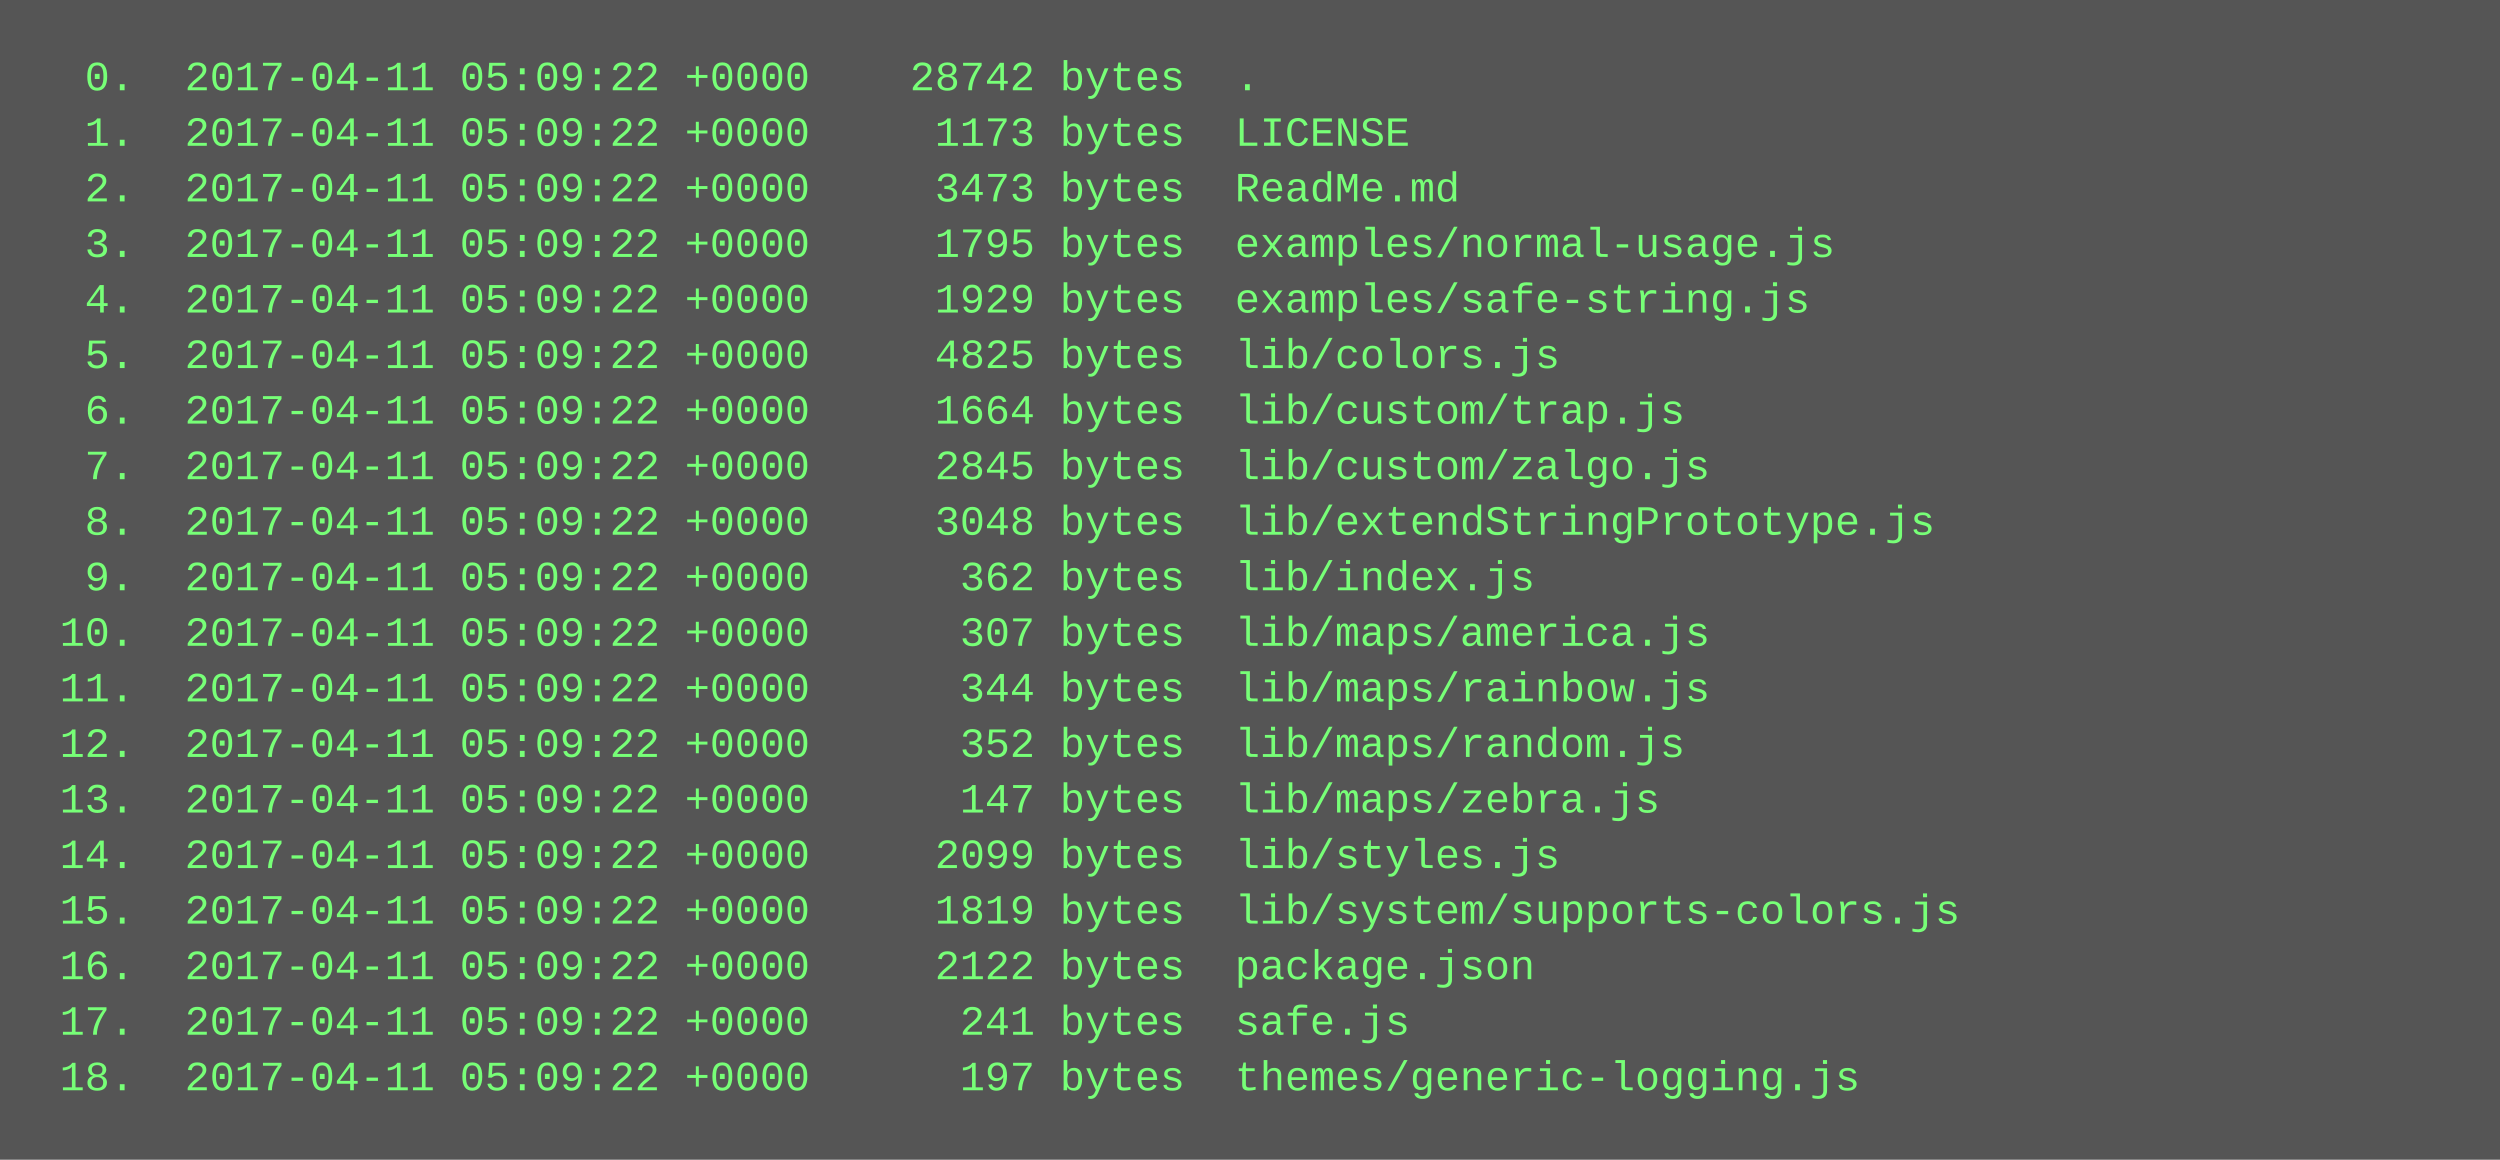
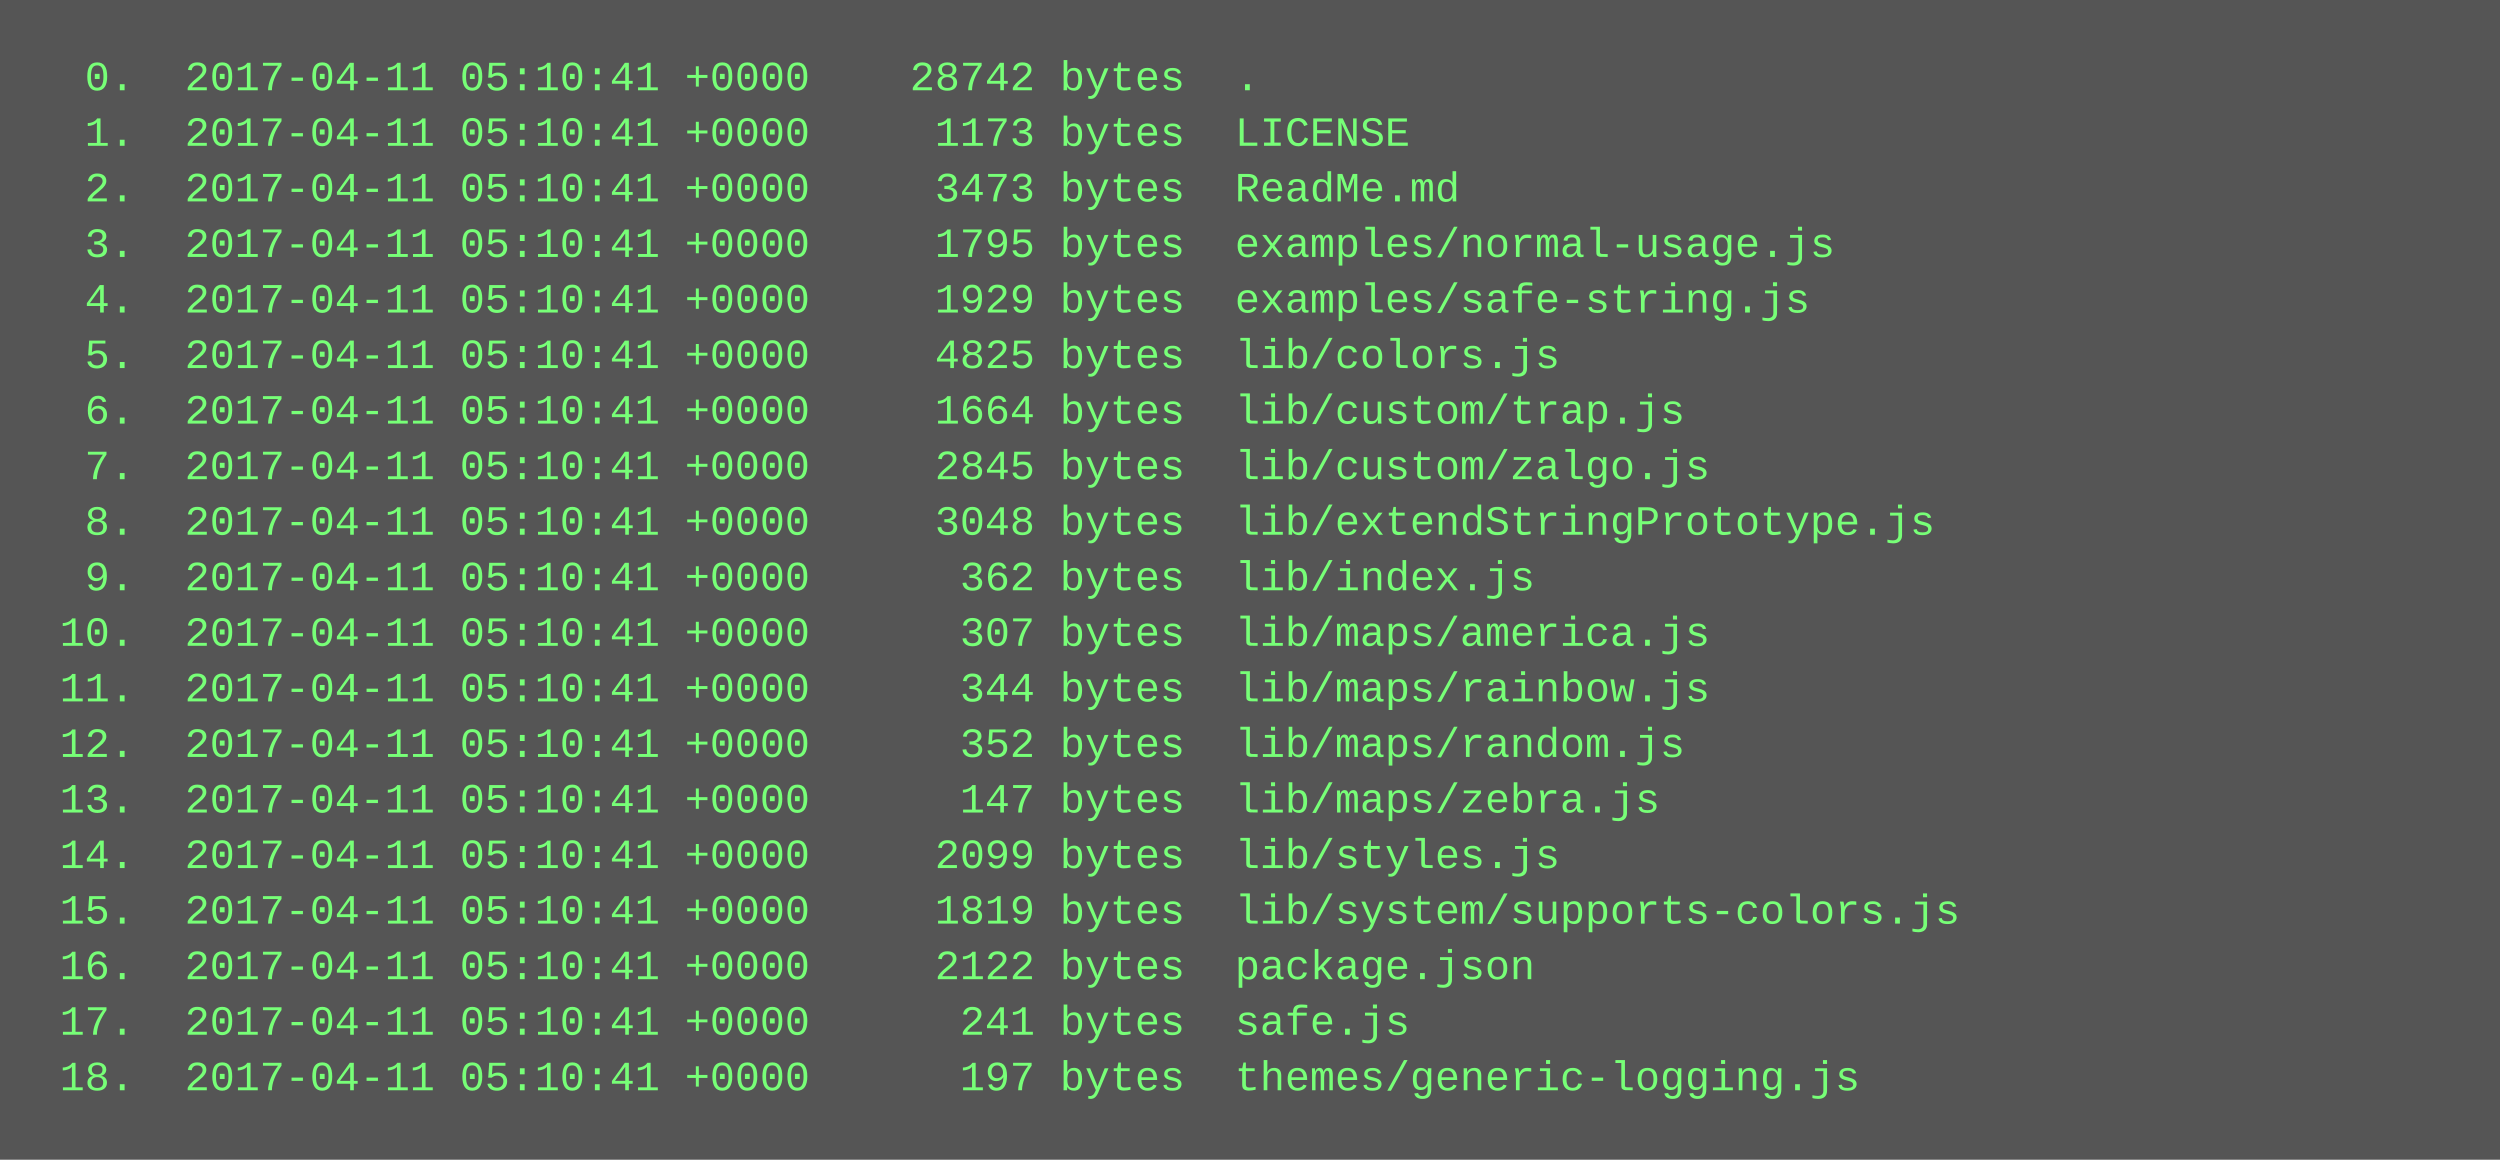
<svg xmlns="http://www.w3.org/2000/svg" height="334" width="720">
  <rect height="334" fill="#555" width="720" />
  <text fill="#7f7" font-family="Courier New" font-size="12" xml:space="preserve">
-     <tspan x="10" y="26">  0.  2017-04-11 05:09:22 +0000    28742 bytes  .</tspan>
-     <tspan x="10" y="42">  1.  2017-04-11 05:09:22 +0000     1173 bytes  LICENSE</tspan>
-     <tspan x="10" y="58">  2.  2017-04-11 05:09:22 +0000     3473 bytes  ReadMe.md</tspan>
-     <tspan x="10" y="74">  3.  2017-04-11 05:09:22 +0000     1795 bytes  examples/normal-usage.js</tspan>
-     <tspan x="10" y="90">  4.  2017-04-11 05:09:22 +0000     1929 bytes  examples/safe-string.js</tspan>
-     <tspan x="10" y="106">  5.  2017-04-11 05:09:22 +0000     4825 bytes  lib/colors.js</tspan>
-     <tspan x="10" y="122">  6.  2017-04-11 05:09:22 +0000     1664 bytes  lib/custom/trap.js</tspan>
-     <tspan x="10" y="138">  7.  2017-04-11 05:09:22 +0000     2845 bytes  lib/custom/zalgo.js</tspan>
-     <tspan x="10" y="154">  8.  2017-04-11 05:09:22 +0000     3048 bytes  lib/extendStringPrototype.js</tspan>
-     <tspan x="10" y="170">  9.  2017-04-11 05:09:22 +0000      362 bytes  lib/index.js</tspan>
-     <tspan x="10" y="186"> 10.  2017-04-11 05:09:22 +0000      307 bytes  lib/maps/america.js</tspan>
-     <tspan x="10" y="202"> 11.  2017-04-11 05:09:22 +0000      344 bytes  lib/maps/rainbow.js</tspan>
-     <tspan x="10" y="218"> 12.  2017-04-11 05:09:22 +0000      352 bytes  lib/maps/random.js</tspan>
-     <tspan x="10" y="234"> 13.  2017-04-11 05:09:22 +0000      147 bytes  lib/maps/zebra.js</tspan>
-     <tspan x="10" y="250"> 14.  2017-04-11 05:09:22 +0000     2099 bytes  lib/styles.js</tspan>
-     <tspan x="10" y="266"> 15.  2017-04-11 05:09:22 +0000     1819 bytes  lib/system/supports-colors.js</tspan>
-     <tspan x="10" y="282"> 16.  2017-04-11 05:09:22 +0000     2122 bytes  package.json</tspan>
-     <tspan x="10" y="298"> 17.  2017-04-11 05:09:22 +0000      241 bytes  safe.js</tspan>
-     <tspan x="10" y="314"> 18.  2017-04-11 05:09:22 +0000      197 bytes  themes/generic-logging.js</tspan>
+     <tspan x="10" y="26">  0.  2017-04-11 05:10:41 +0000    28742 bytes  .</tspan>
+     <tspan x="10" y="42">  1.  2017-04-11 05:10:41 +0000     1173 bytes  LICENSE</tspan>
+     <tspan x="10" y="58">  2.  2017-04-11 05:10:41 +0000     3473 bytes  ReadMe.md</tspan>
+     <tspan x="10" y="74">  3.  2017-04-11 05:10:41 +0000     1795 bytes  examples/normal-usage.js</tspan>
+     <tspan x="10" y="90">  4.  2017-04-11 05:10:41 +0000     1929 bytes  examples/safe-string.js</tspan>
+     <tspan x="10" y="106">  5.  2017-04-11 05:10:41 +0000     4825 bytes  lib/colors.js</tspan>
+     <tspan x="10" y="122">  6.  2017-04-11 05:10:41 +0000     1664 bytes  lib/custom/trap.js</tspan>
+     <tspan x="10" y="138">  7.  2017-04-11 05:10:41 +0000     2845 bytes  lib/custom/zalgo.js</tspan>
+     <tspan x="10" y="154">  8.  2017-04-11 05:10:41 +0000     3048 bytes  lib/extendStringPrototype.js</tspan>
+     <tspan x="10" y="170">  9.  2017-04-11 05:10:41 +0000      362 bytes  lib/index.js</tspan>
+     <tspan x="10" y="186"> 10.  2017-04-11 05:10:41 +0000      307 bytes  lib/maps/america.js</tspan>
+     <tspan x="10" y="202"> 11.  2017-04-11 05:10:41 +0000      344 bytes  lib/maps/rainbow.js</tspan>
+     <tspan x="10" y="218"> 12.  2017-04-11 05:10:41 +0000      352 bytes  lib/maps/random.js</tspan>
+     <tspan x="10" y="234"> 13.  2017-04-11 05:10:41 +0000      147 bytes  lib/maps/zebra.js</tspan>
+     <tspan x="10" y="250"> 14.  2017-04-11 05:10:41 +0000     2099 bytes  lib/styles.js</tspan>
+     <tspan x="10" y="266"> 15.  2017-04-11 05:10:41 +0000     1819 bytes  lib/system/supports-colors.js</tspan>
+     <tspan x="10" y="282"> 16.  2017-04-11 05:10:41 +0000     2122 bytes  package.json</tspan>
+     <tspan x="10" y="298"> 17.  2017-04-11 05:10:41 +0000      241 bytes  safe.js</tspan>
+     <tspan x="10" y="314"> 18.  2017-04-11 05:10:41 +0000      197 bytes  themes/generic-logging.js</tspan>
  </text>
</svg>
